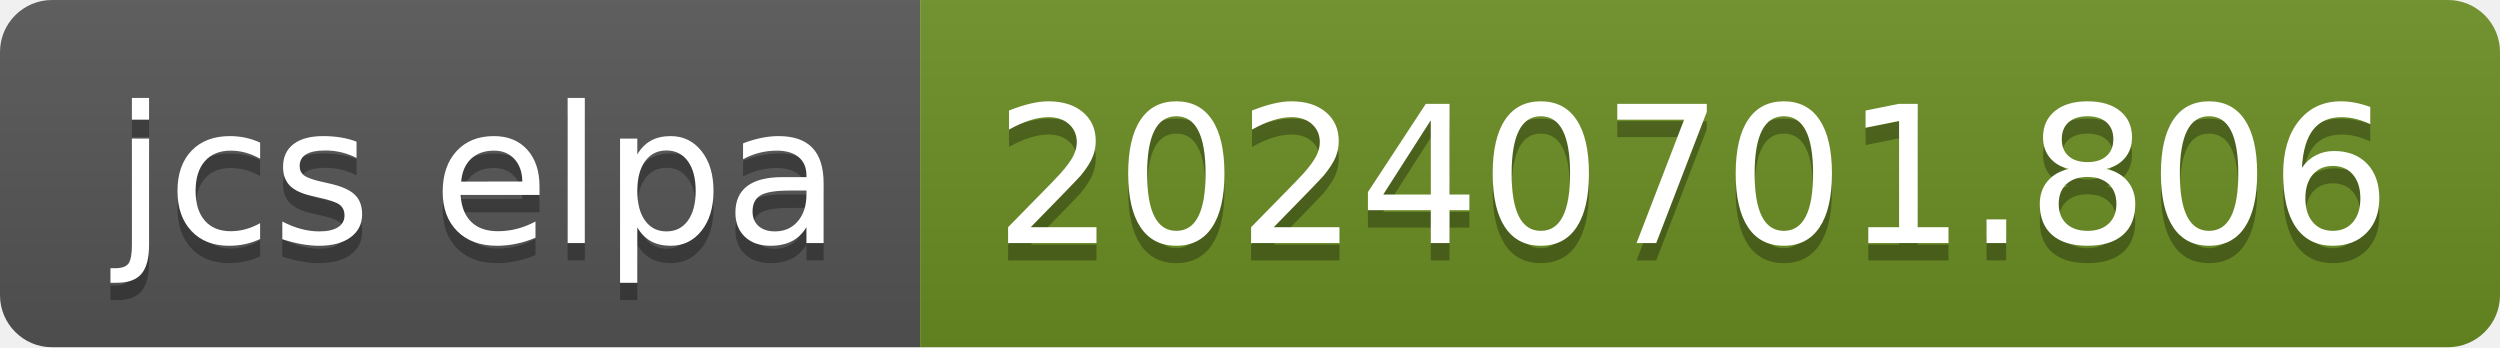
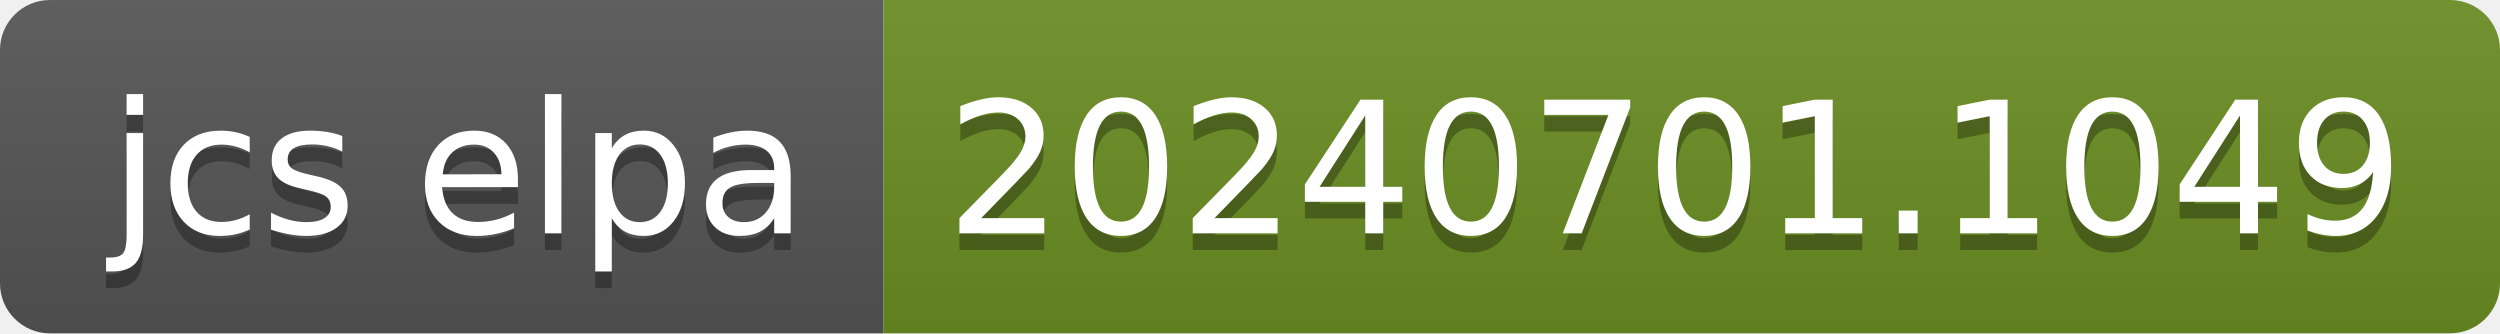
- <svg xmlns="http://www.w3.org/2000/svg" width="144" height="20" role="img" aria-label="jcs elpa: 20240701.806">
+ <svg xmlns="http://www.w3.org/2000/svg" width="150" height="20" role="img" aria-label="jcs elpa: 20240701.1049">
  <linearGradient id="s" x2="0" y2="100%">
    <stop offset="0" stop-color="#bbb" stop-opacity=".1" />
    <stop offset="1" stop-opacity=".1" />
  </linearGradient>
  <clipPath id="r">
-     <rect width="144" height="20" rx="3" fill="#fff" />
+     <rect width="150" height="20" rx="3" fill="#fff" />
  </clipPath>
  <g clip-path="url(#r)">
    <rect width="53" height="20" fill="#555" />
-     <rect x="53" width="91" height="20" fill="#6b8e23" />
-     <rect width="144" height="20" fill="url(#s)" />
+     <rect x="53" width="97" height="20" fill="#6b8e23" />
+     <rect width="150" height="20" fill="url(#s)" />
  </g>
  <g fill="#fff" text-anchor="middle" font-family="Verdana,Geneva,DejaVu Sans,sans-serif" text-rendering="geometricPrecision" font-size="110">
    <text aria-hidden="true" x="275" y="150" fill="#010101" fill-opacity=".3" transform="scale(.1)" textLength="430">jcs elpa</text>
    <text x="275" y="140" transform="scale(.1)" fill="#fff" textLength="430">jcs elpa</text>
-     <text aria-hidden="true" x="975" y="150" fill="#010101" fill-opacity=".3" transform="scale(.1)" textLength="810">20240701.806</text>
-     <text x="975" y="140" transform="scale(.1)" fill="#fff" textLength="810">20240701.806</text>
+     <text aria-hidden="true" x="1005" y="150" fill="#010101" fill-opacity=".3" transform="scale(.1)" textLength="870">20240701.1049</text>
+     <text x="1005" y="140" transform="scale(.1)" fill="#fff" textLength="870">20240701.1049</text>
  </g>
</svg>
